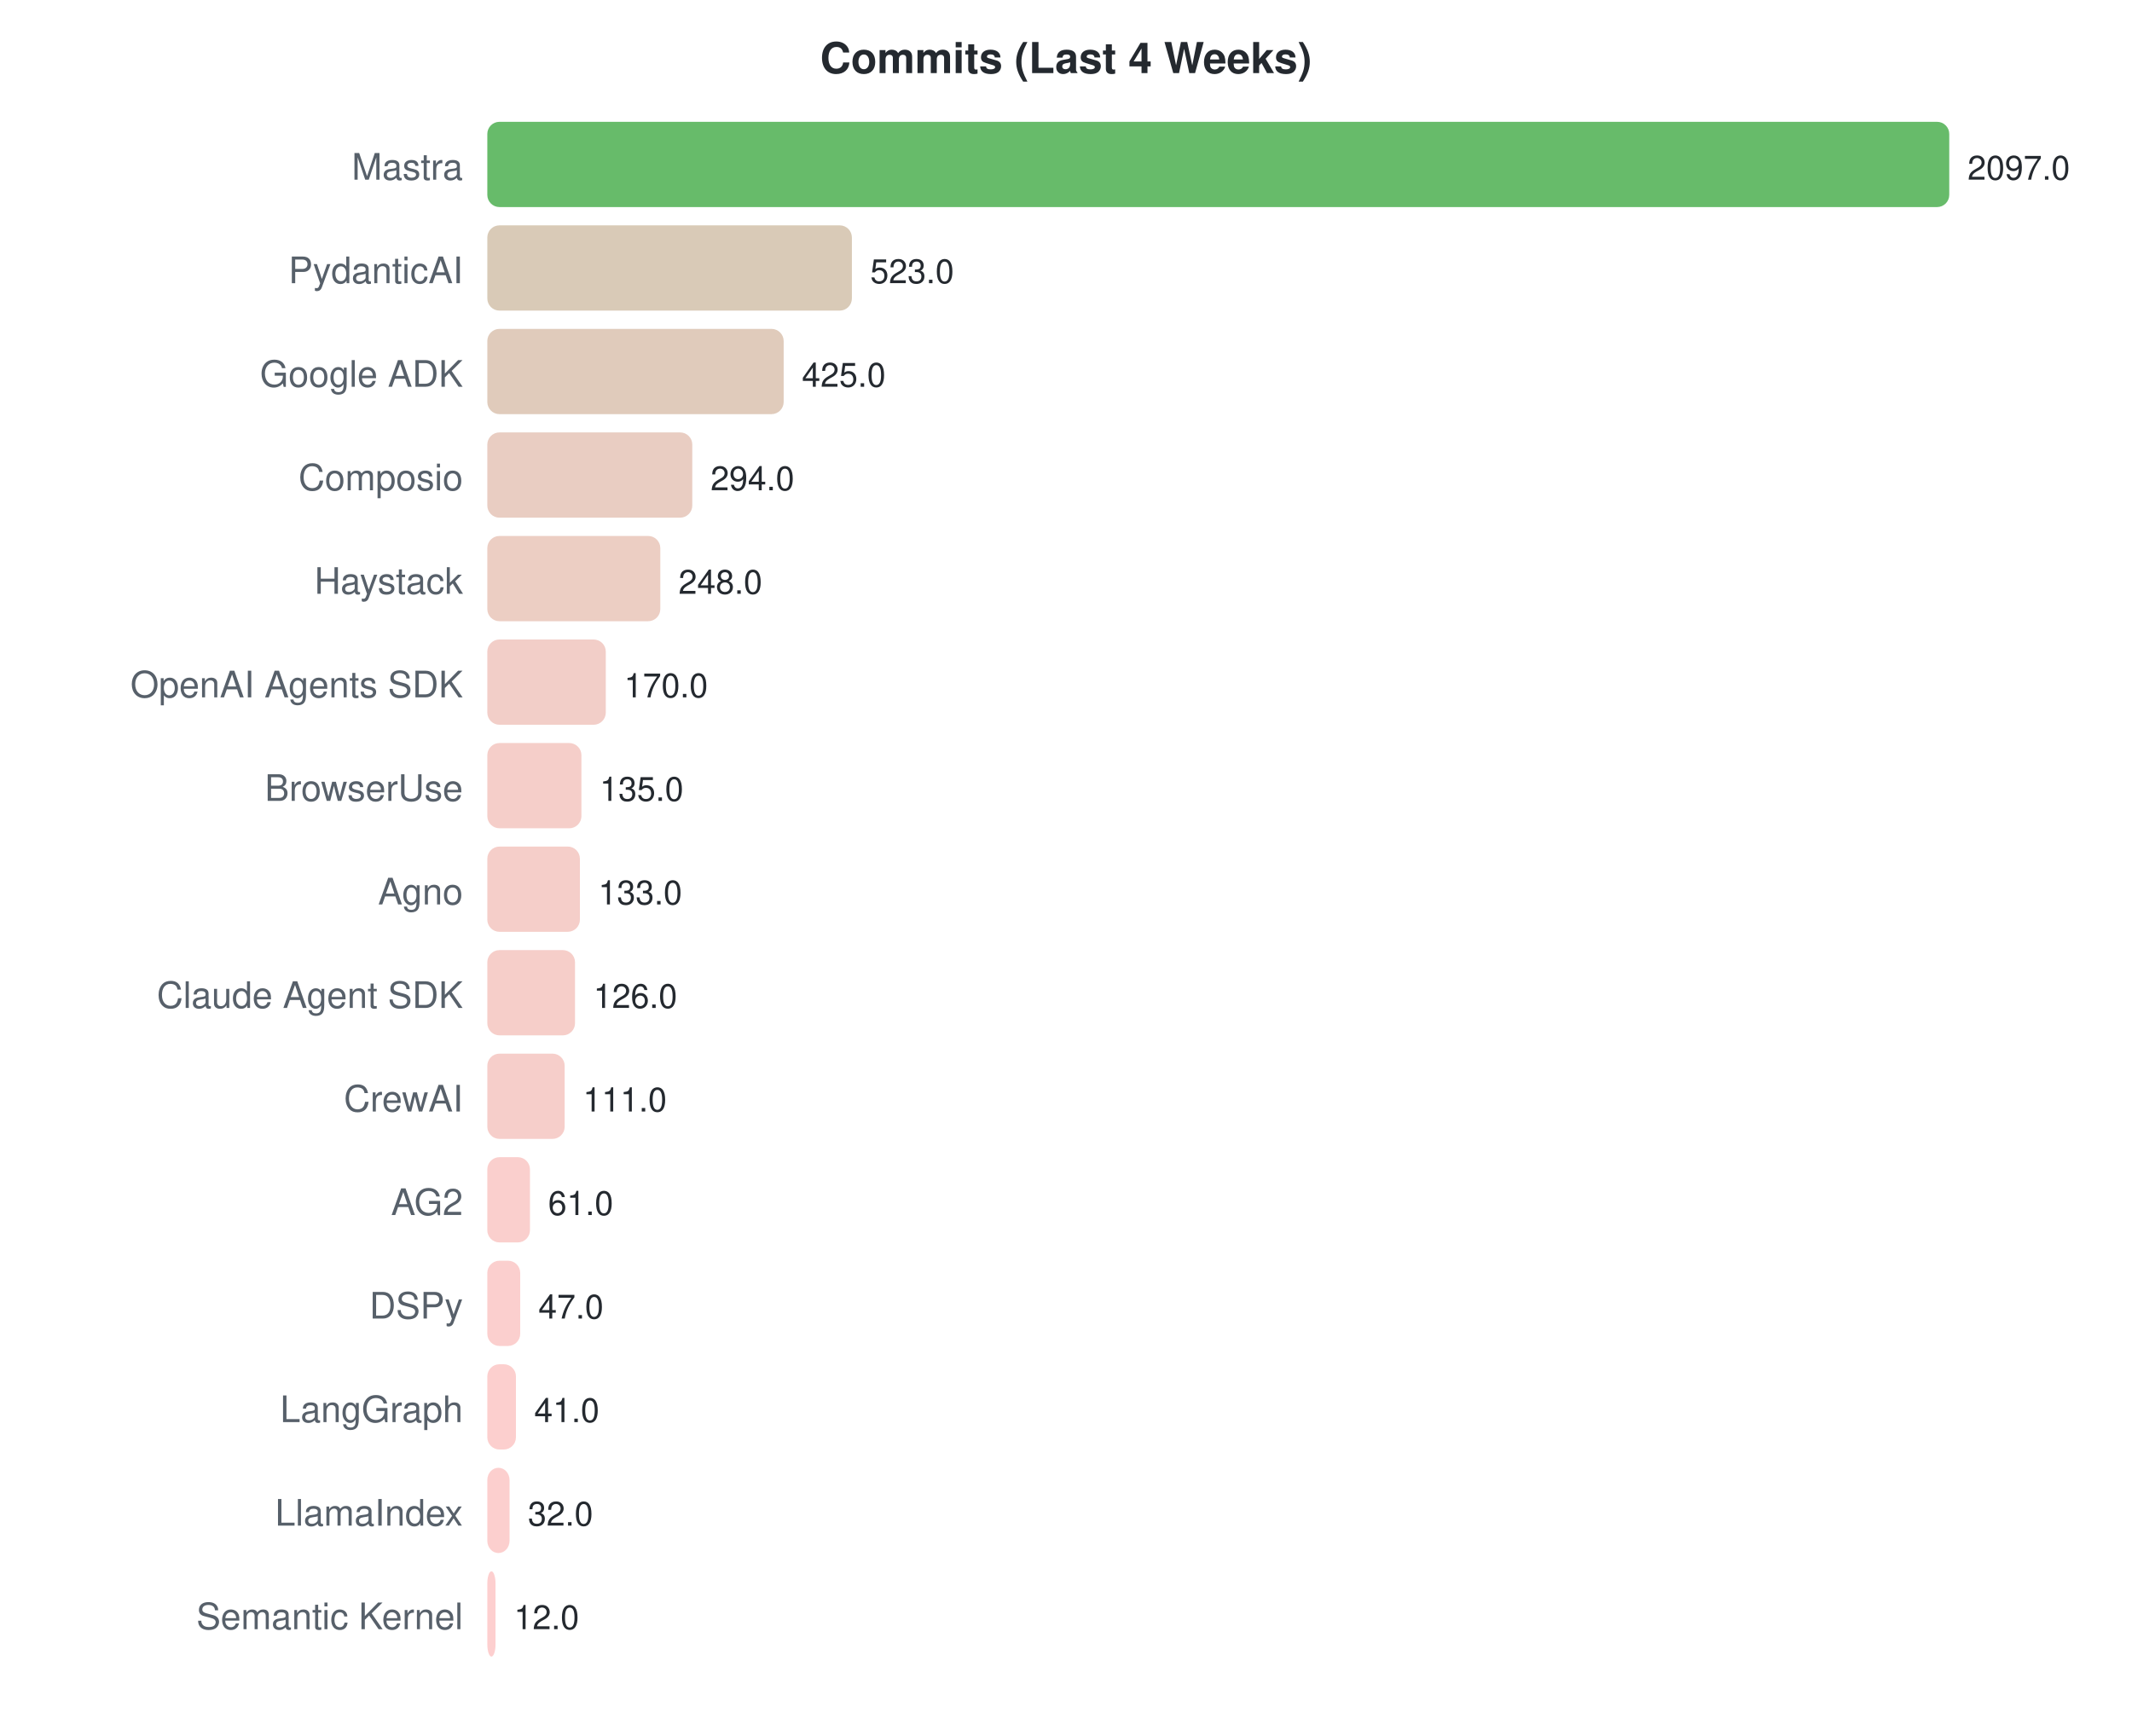
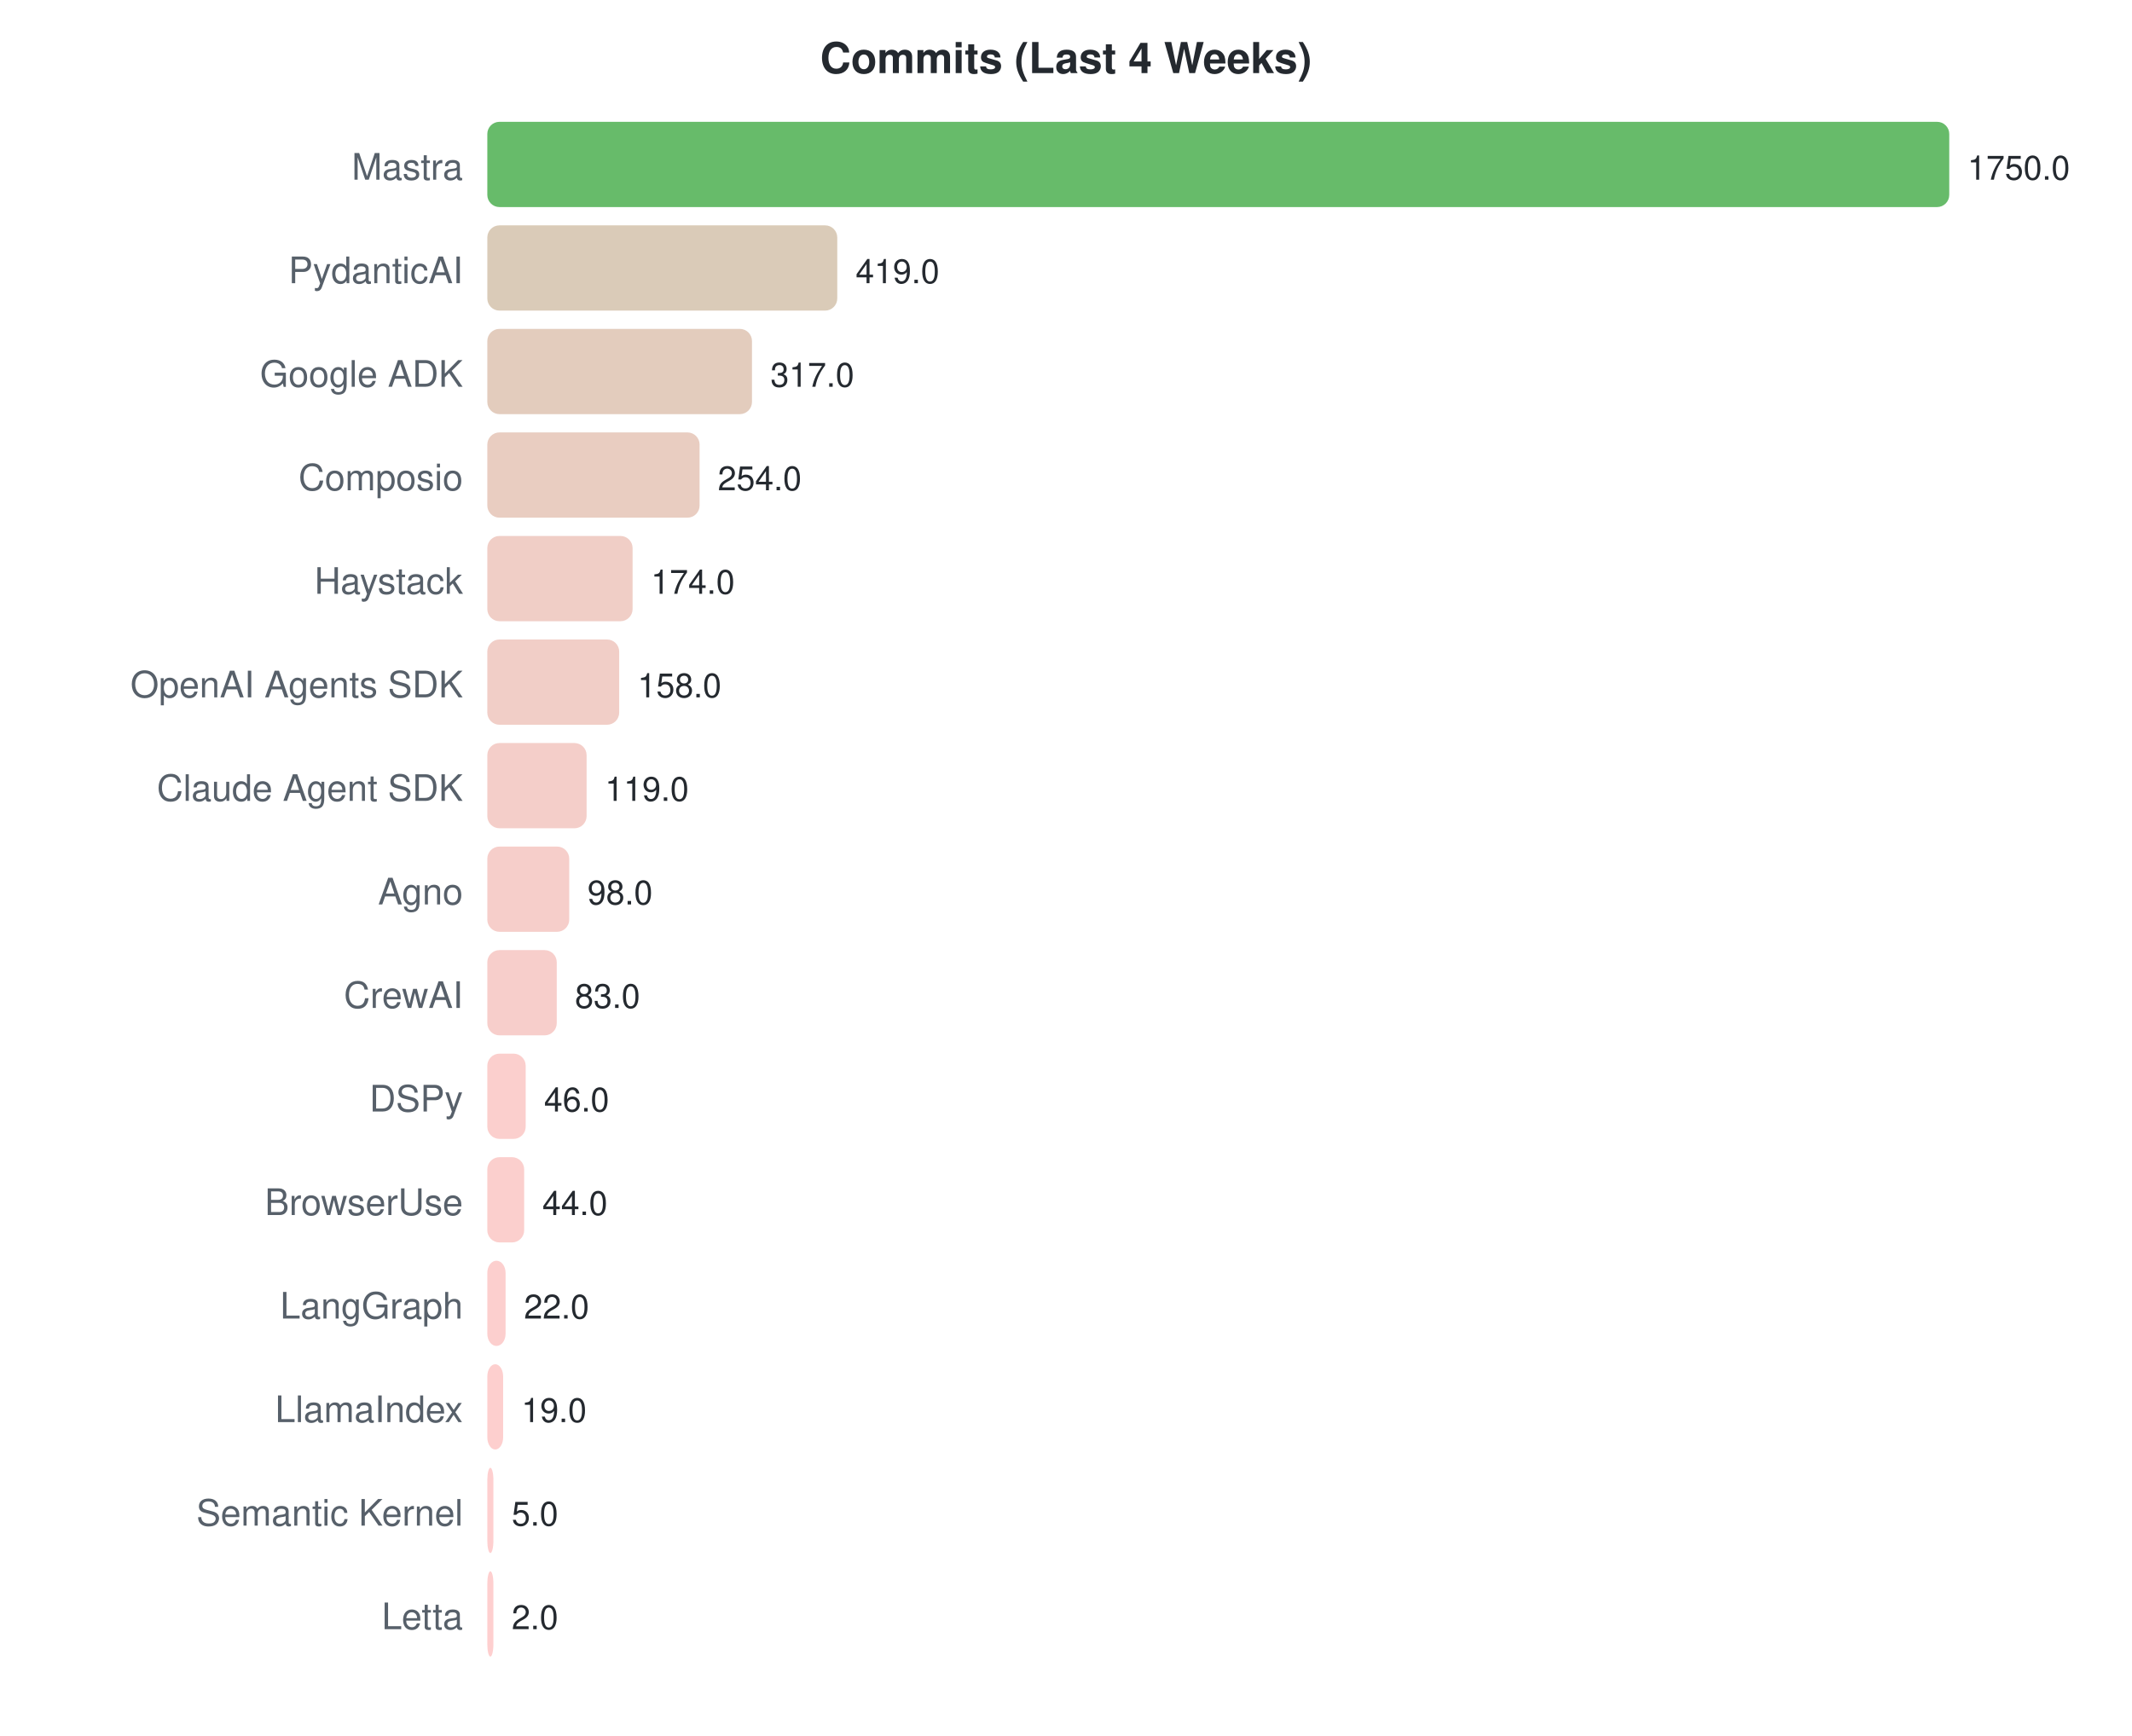
<svg xmlns="http://www.w3.org/2000/svg" width="700" height="570">
  <style>text { font-family: -apple-system, BlinkMacSystemFont, "Segoe UI", Helvetica, Arial, sans-serif; }</style>
  <text x="350" y="24" text-anchor="middle" font-size="14" font-weight="bold" fill="#24292f">Commits (Last 4 Weeks)</text>
  <text x="152" y="59" text-anchor="end" font-size="12" fill="#57606a">Mastra</text>
  <rect x="160" y="40" width="480.0" height="28" rx="4" fill="#4caf50" opacity="0.85" />
-   <text x="646.0" y="59" font-size="11" fill="#24292f">2097.0</text>
+   <text x="646.0" y="59" font-size="11" fill="#24292f">1750.0</text>
  <text x="152" y="93" text-anchor="end" font-size="12" fill="#57606a">PydanticAI</text>
-   <rect x="160" y="74" width="119.7" height="28" rx="4" fill="#d2c1aa" opacity="0.85" />
-   <text x="285.714" y="93" font-size="11" fill="#24292f">523.0</text>
+   <rect x="160" y="74" width="114.9" height="28" rx="4" fill="#d4c2ab" opacity="0.85" />
+   <text x="280.926" y="93" font-size="11" fill="#24292f">419.0</text>
  <text x="152" y="127" text-anchor="end" font-size="12" fill="#57606a">Google ADK</text>
-   <rect x="160" y="108" width="97.3" height="28" rx="4" fill="#dac2af" opacity="0.85" />
-   <text x="263.282" y="127" font-size="11" fill="#24292f">425.0</text>
+   <rect x="160" y="108" width="86.9" height="28" rx="4" fill="#dec3b2" opacity="0.85" />
+   <text x="252.949" y="127" font-size="11" fill="#24292f">317.0</text>
  <text x="152" y="161" text-anchor="end" font-size="12" fill="#57606a">Composio</text>
-   <rect x="160" y="142" width="67.3" height="28" rx="4" fill="#e5c4b7" opacity="0.85" />
-   <text x="233.296" y="161" font-size="11" fill="#24292f">294.0</text>
+   <rect x="160" y="142" width="69.7" height="28" rx="4" fill="#e5c4b6" opacity="0.85" />
+   <text x="235.669" y="161" font-size="11" fill="#24292f">254.0</text>
  <text x="152" y="195" text-anchor="end" font-size="12" fill="#57606a">Haystack</text>
-   <rect x="160" y="176" width="56.8" height="28" rx="4" fill="#e9c5b9" opacity="0.85" />
-   <text x="222.767" y="195" font-size="11" fill="#24292f">248.0</text>
+   <rect x="160" y="176" width="47.7" height="28" rx="4" fill="#edc5bc" opacity="0.85" />
+   <text x="213.726" y="195" font-size="11" fill="#24292f">174.0</text>
  <text x="152" y="229" text-anchor="end" font-size="12" fill="#57606a">OpenAI Agents SDK</text>
-   <rect x="160" y="210" width="38.9" height="28" rx="4" fill="#f0c5be" opacity="0.85" />
-   <text x="204.913" y="229" font-size="11" fill="#24292f">170.0</text>
-   <text x="152" y="263" text-anchor="end" font-size="12" fill="#57606a">BrowserUse</text>
-   <rect x="160" y="244" width="30.9" height="28" rx="4" fill="#f3c6c0" opacity="0.85" />
-   <text x="196.901" y="263" font-size="11" fill="#24292f">135.0</text>
+   <rect x="160" y="210" width="43.3" height="28" rx="4" fill="#eec5bd" opacity="0.85" />
+   <text x="209.337" y="229" font-size="11" fill="#24292f">158.0</text>
+   <text x="152" y="263" text-anchor="end" font-size="12" fill="#57606a">Claude Agent SDK</text>
+   <rect x="160" y="244" width="32.6" height="28" rx="4" fill="#f2c6bf" opacity="0.85" />
+   <text x="198.64" y="263" font-size="11" fill="#24292f">119.0</text>
  <text x="152" y="297" text-anchor="end" font-size="12" fill="#57606a">Agno</text>
-   <rect x="160" y="278" width="30.4" height="28" rx="4" fill="#f3c6c0" opacity="0.85" />
-   <text x="196.443" y="297" font-size="11" fill="#24292f">133.0</text>
-   <text x="152" y="331" text-anchor="end" font-size="12" fill="#57606a">Claude Agent SDK</text>
-   <rect x="160" y="312" width="28.8" height="28" rx="4" fill="#f4c6c0" opacity="0.85" />
-   <text x="194.841" y="331" font-size="11" fill="#24292f">126.0</text>
-   <text x="152" y="365" text-anchor="end" font-size="12" fill="#57606a">CrewAI</text>
-   <rect x="160" y="346" width="25.4" height="28" rx="4" fill="#f5c6c1" opacity="0.85" />
-   <text x="191.408" y="365" font-size="11" fill="#24292f">111.0</text>
-   <text x="152" y="399" text-anchor="end" font-size="12" fill="#57606a">AG2</text>
-   <rect x="160" y="380" width="14.0" height="28" rx="4" fill="#f9c7c4" opacity="0.85" />
-   <text x="179.963" y="399" font-size="11" fill="#24292f">61.0</text>
-   <text x="152" y="433" text-anchor="end" font-size="12" fill="#57606a">DSPy</text>
-   <rect x="160" y="414" width="10.8" height="28" rx="4" fill="#fac7c5" opacity="0.85" />
-   <text x="176.758" y="433" font-size="11" fill="#24292f">47.0</text>
-   <text x="152" y="467" text-anchor="end" font-size="12" fill="#57606a">LangGraph</text>
-   <rect x="160" y="448" width="9.4" height="28" rx="4" fill="#fbc7c5" opacity="0.85" />
-   <text x="175.385" y="467" font-size="11" fill="#24292f">41.0</text>
-   <text x="152" y="501" text-anchor="end" font-size="12" fill="#57606a">LlamaIndex</text>
-   <rect x="160" y="482" width="7.3" height="28" rx="4" fill="#fcc7c6" opacity="0.85" />
-   <text x="173.325" y="501" font-size="11" fill="#24292f">32.0</text>
-   <text x="152" y="535" text-anchor="end" font-size="12" fill="#57606a">Semantic Kernel</text>
-   <rect x="160" y="516" width="2.7" height="28" rx="4" fill="#fdc7c7" opacity="0.85" />
-   <text x="168.747" y="535" font-size="11" fill="#24292f">12.0</text>
+   <rect x="160" y="278" width="26.9" height="28" rx="4" fill="#f4c6c1" opacity="0.85" />
+   <text x="192.88" y="297" font-size="11" fill="#24292f">98.0</text>
+   <text x="152" y="331" text-anchor="end" font-size="12" fill="#57606a">CrewAI</text>
+   <rect x="160" y="312" width="22.8" height="28" rx="4" fill="#f6c6c2" opacity="0.85" />
+   <text x="188.766" y="331" font-size="11" fill="#24292f">83.0</text>
+   <text x="152" y="365" text-anchor="end" font-size="12" fill="#57606a">DSPy</text>
+   <rect x="160" y="346" width="12.6" height="28" rx="4" fill="#fac7c4" opacity="0.85" />
+   <text x="178.617" y="365" font-size="11" fill="#24292f">46.0</text>
+   <text x="152" y="399" text-anchor="end" font-size="12" fill="#57606a">BrowserUse</text>
+   <rect x="160" y="380" width="12.1" height="28" rx="4" fill="#fac7c4" opacity="0.85" />
+   <text x="178.069" y="399" font-size="11" fill="#24292f">44.0</text>
+   <text x="152" y="433" text-anchor="end" font-size="12" fill="#57606a">LangGraph</text>
+   <rect x="160" y="414" width="6.0" height="28" rx="4" fill="#fcc7c6" opacity="0.85" />
+   <text x="172.034" y="433" font-size="11" fill="#24292f">22.0</text>
+   <text x="152" y="467" text-anchor="end" font-size="12" fill="#57606a">LlamaIndex</text>
+   <rect x="160" y="448" width="5.2" height="28" rx="4" fill="#fdc7c6" opacity="0.85" />
+   <text x="171.211" y="467" font-size="11" fill="#24292f">19.0</text>
+   <text x="152" y="501" text-anchor="end" font-size="12" fill="#57606a">Semantic Kernel</text>
+   <rect x="160" y="482" width="2.0" height="28" rx="4" fill="#fec7c7" opacity="0.85" />
+   <text x="168" y="501" font-size="11" fill="#24292f">5.0</text>
+   <text x="152" y="535" text-anchor="end" font-size="12" fill="#57606a">Letta</text>
+   <rect x="160" y="516" width="2.0" height="28" rx="4" fill="#fec7c7" opacity="0.85" />
+   <text x="168" y="535" font-size="11" fill="#24292f">2.0</text>
</svg>
